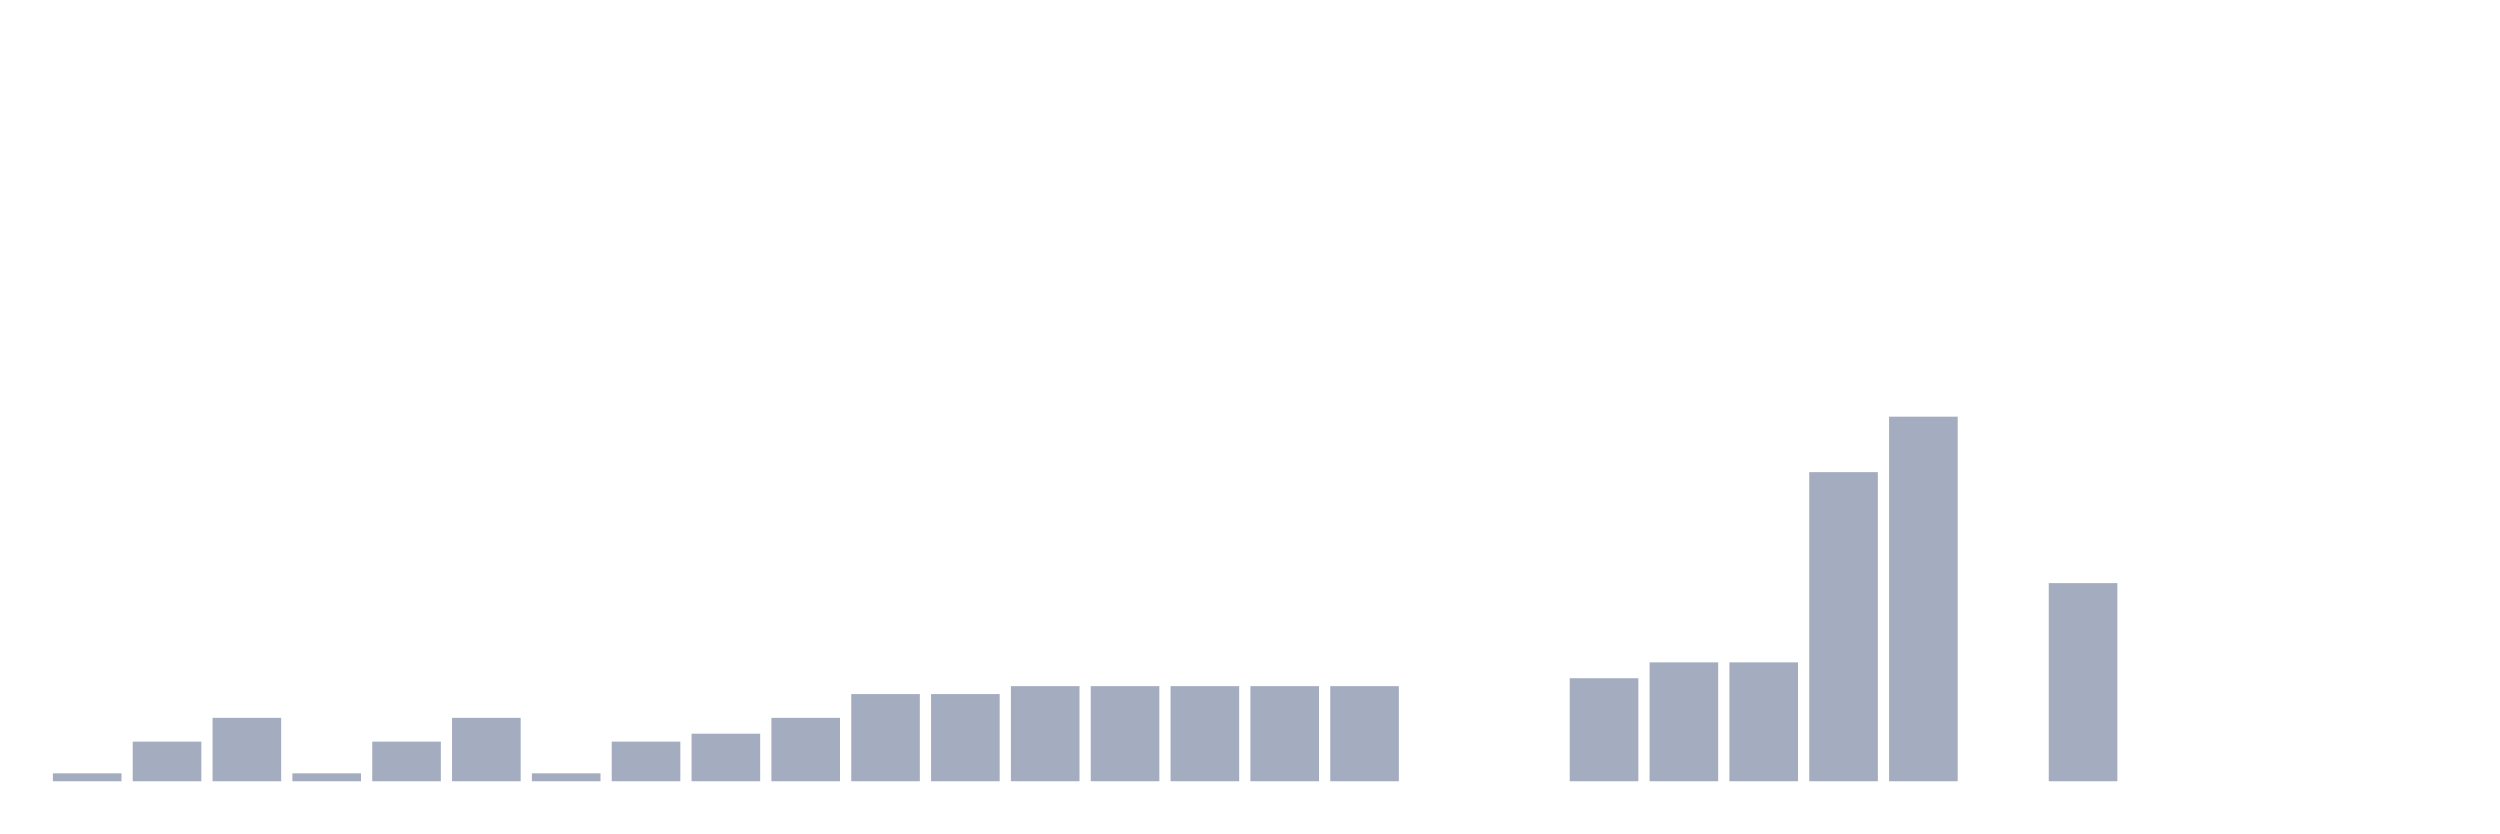
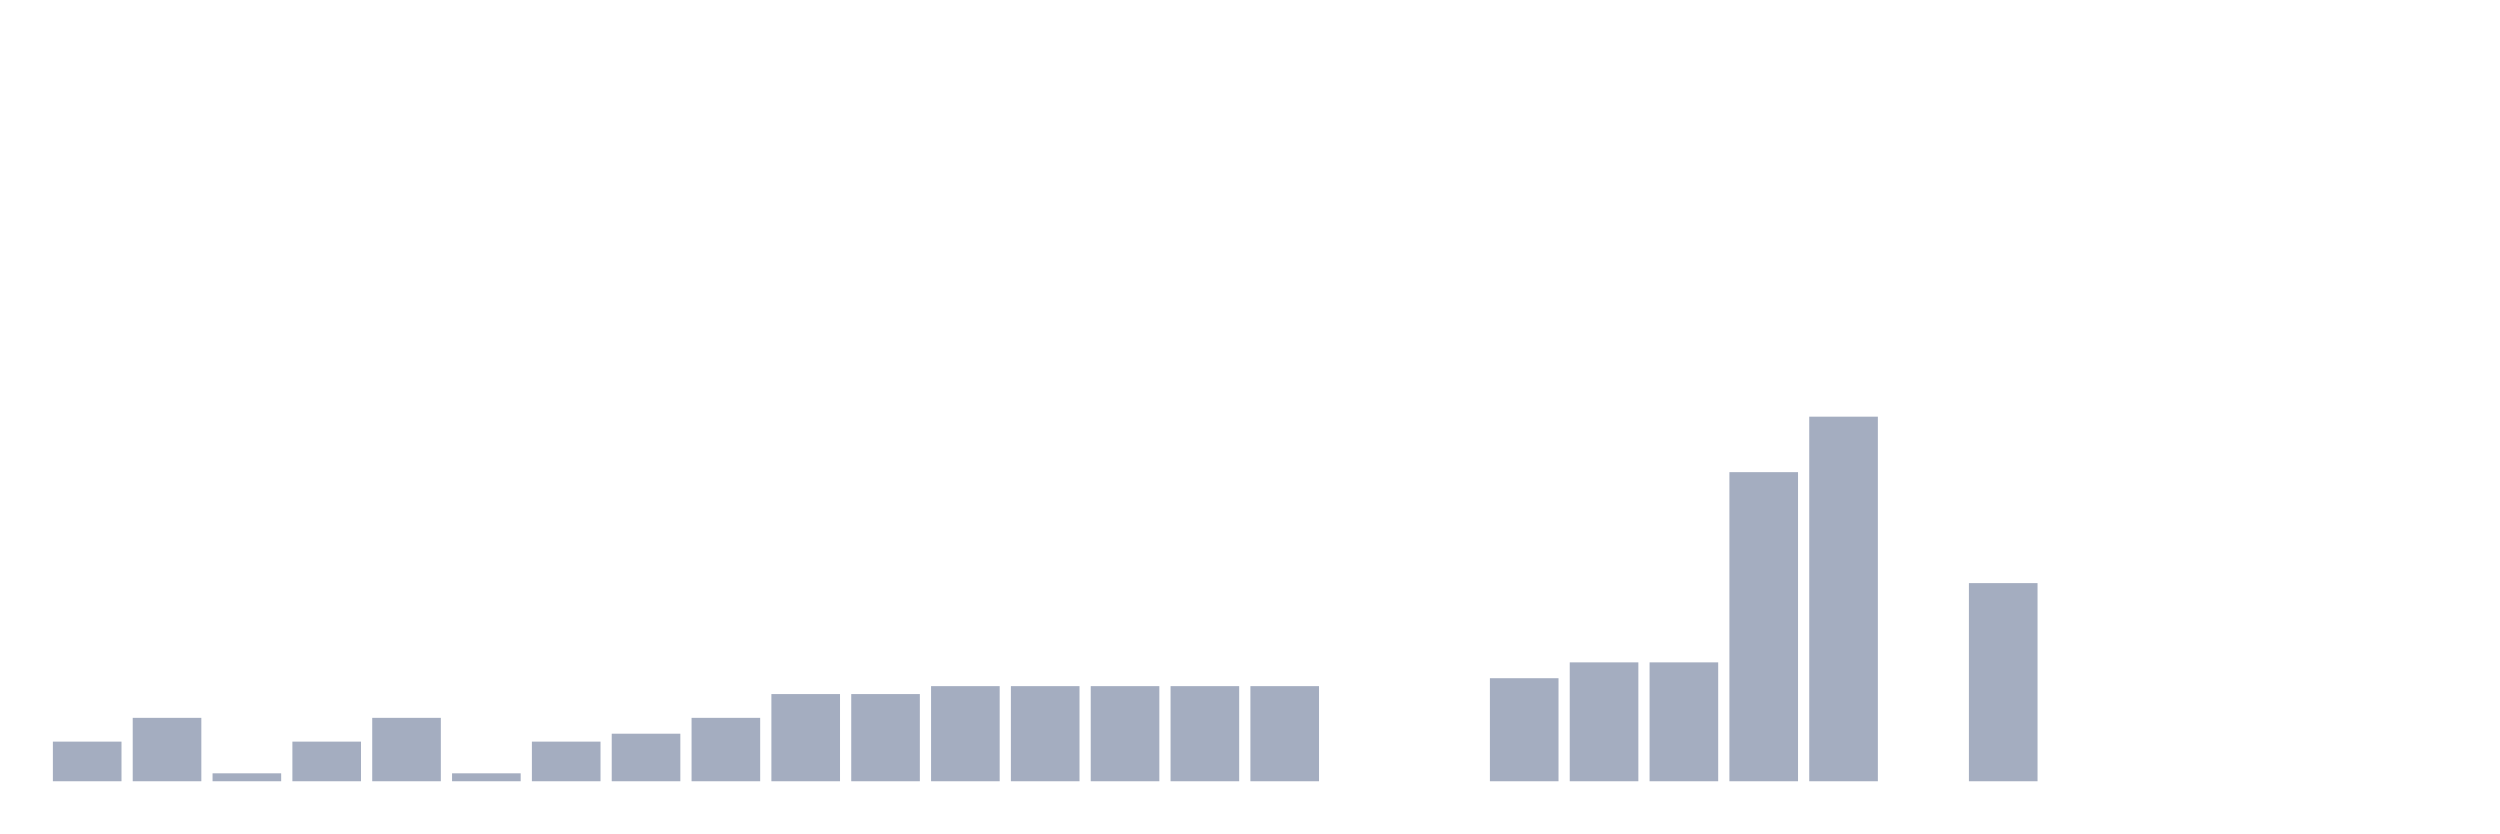
<svg xmlns="http://www.w3.org/2000/svg" viewBox="0 0 480 160">
  <g transform="translate(10,10)">
-     <rect class="bar" x="0.153" width="13.175" y="138.478" height="1.522" fill="rgb(164,173,192)" />
-     <rect class="bar" x="15.482" width="13.175" y="132.391" height="7.609" fill="rgb(164,173,192)" />
-     <rect class="bar" x="30.81" width="13.175" y="127.826" height="12.174" fill="rgb(164,173,192)" />
-     <rect class="bar" x="46.138" width="13.175" y="138.478" height="1.522" fill="rgb(164,173,192)" />
-     <rect class="bar" x="61.466" width="13.175" y="132.391" height="7.609" fill="rgb(164,173,192)" />
-     <rect class="bar" x="76.794" width="13.175" y="127.826" height="12.174" fill="rgb(164,173,192)" />
-     <rect class="bar" x="92.123" width="13.175" y="138.478" height="1.522" fill="rgb(164,173,192)" />
-     <rect class="bar" x="107.451" width="13.175" y="132.391" height="7.609" fill="rgb(164,173,192)" />
-     <rect class="bar" x="122.779" width="13.175" y="130.87" height="9.13" fill="rgb(164,173,192)" />
-     <rect class="bar" x="138.107" width="13.175" y="127.826" height="12.174" fill="rgb(164,173,192)" />
+     <rect class="bar" x="0.153" width="13.175" y="132.391" height="7.609" fill="rgb(164,173,192)" />
+     <rect class="bar" x="15.482" width="13.175" y="127.826" height="12.174" fill="rgb(164,173,192)" />
+     <rect class="bar" x="30.81" width="13.175" y="138.478" height="1.522" fill="rgb(164,173,192)" />
+     <rect class="bar" x="46.138" width="13.175" y="132.391" height="7.609" fill="rgb(164,173,192)" />
+     <rect class="bar" x="61.466" width="13.175" y="127.826" height="12.174" fill="rgb(164,173,192)" />
+     <rect class="bar" x="76.794" width="13.175" y="138.478" height="1.522" fill="rgb(164,173,192)" />
+     <rect class="bar" x="92.123" width="13.175" y="132.391" height="7.609" fill="rgb(164,173,192)" />
+     <rect class="bar" x="107.451" width="13.175" y="130.87" height="9.13" fill="rgb(164,173,192)" />
+     <rect class="bar" x="122.779" width="13.175" y="127.826" height="12.174" fill="rgb(164,173,192)" />
+     <rect class="bar" x="138.107" width="13.175" y="123.261" height="16.739" fill="rgb(164,173,192)" />
    <rect class="bar" x="153.436" width="13.175" y="123.261" height="16.739" fill="rgb(164,173,192)" />
-     <rect class="bar" x="168.764" width="13.175" y="123.261" height="16.739" fill="rgb(164,173,192)" />
+     <rect class="bar" x="168.764" width="13.175" y="121.739" height="18.261" fill="rgb(164,173,192)" />
    <rect class="bar" x="184.092" width="13.175" y="121.739" height="18.261" fill="rgb(164,173,192)" />
    <rect class="bar" x="199.42" width="13.175" y="121.739" height="18.261" fill="rgb(164,173,192)" />
    <rect class="bar" x="214.748" width="13.175" y="121.739" height="18.261" fill="rgb(164,173,192)" />
    <rect class="bar" x="230.077" width="13.175" y="121.739" height="18.261" fill="rgb(164,173,192)" />
-     <rect class="bar" x="245.405" width="13.175" y="121.739" height="18.261" fill="rgb(164,173,192)" />
+     <rect class="bar" x="245.405" width="13.175" y="140" height="0" fill="rgb(164,173,192)" />
    <rect class="bar" x="260.733" width="13.175" y="140" height="0" fill="rgb(164,173,192)" />
-     <rect class="bar" x="276.061" width="13.175" y="140" height="0" fill="rgb(164,173,192)" />
-     <rect class="bar" x="291.39" width="13.175" y="120.217" height="19.783" fill="rgb(164,173,192)" />
+     <rect class="bar" x="276.061" width="13.175" y="120.217" height="19.783" fill="rgb(164,173,192)" />
+     <rect class="bar" x="291.39" width="13.175" y="117.174" height="22.826" fill="rgb(164,173,192)" />
    <rect class="bar" x="306.718" width="13.175" y="117.174" height="22.826" fill="rgb(164,173,192)" />
-     <rect class="bar" x="322.046" width="13.175" y="117.174" height="22.826" fill="rgb(164,173,192)" />
-     <rect class="bar" x="337.374" width="13.175" y="80.652" height="59.348" fill="rgb(164,173,192)" />
-     <rect class="bar" x="352.702" width="13.175" y="70" height="70" fill="rgb(164,173,192)" />
-     <rect class="bar" x="368.031" width="13.175" y="140" height="0" fill="rgb(164,173,192)" />
-     <rect class="bar" x="383.359" width="13.175" y="101.957" height="38.043" fill="rgb(164,173,192)" />
+     <rect class="bar" x="322.046" width="13.175" y="80.652" height="59.348" fill="rgb(164,173,192)" />
+     <rect class="bar" x="337.374" width="13.175" y="70" height="70" fill="rgb(164,173,192)" />
+     <rect class="bar" x="352.702" width="13.175" y="140" height="0" fill="rgb(164,173,192)" />
+     <rect class="bar" x="368.031" width="13.175" y="101.957" height="38.043" fill="rgb(164,173,192)" />
+     <rect class="bar" x="383.359" width="13.175" y="140" height="0" fill="rgb(164,173,192)" />
    <rect class="bar" x="398.687" width="13.175" y="140" height="0" fill="rgb(164,173,192)" />
    <rect class="bar" x="414.015" width="13.175" y="140" height="0" fill="rgb(164,173,192)" />
    <rect class="bar" x="429.344" width="13.175" y="140" height="0" fill="rgb(164,173,192)" />
    <rect class="bar" x="444.672" width="13.175" y="140" height="0" fill="rgb(164,173,192)" />
  </g>
</svg>
